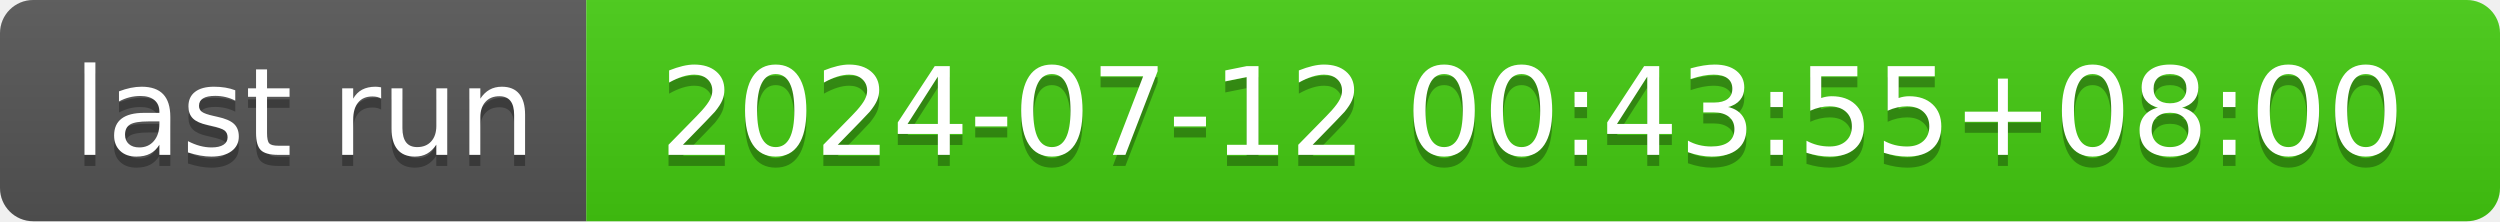
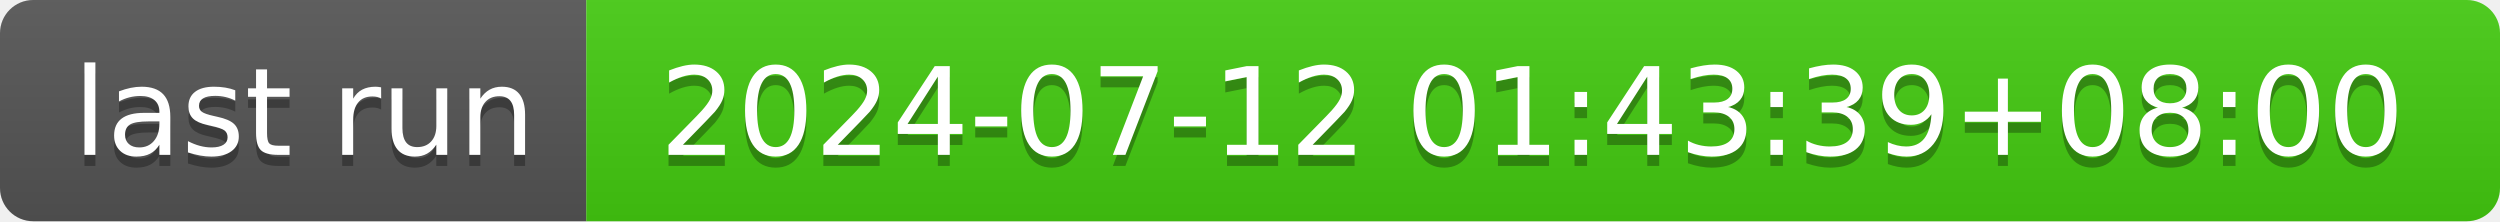
- <svg xmlns="http://www.w3.org/2000/svg" width="226" height="20" role="img" aria-label="last run: 2024-07-12 00:43:55+08:00">
+ <svg xmlns="http://www.w3.org/2000/svg" width="226" height="20" role="img" aria-label="last run: 2024-07-12 01:43:39+08:00">
  <linearGradient id="s" x2="0" y2="100%">
    <stop offset="0" stop-color="#bbb" stop-opacity=".1" />
    <stop offset="1" stop-opacity=".1" />
  </linearGradient>
  <clipPath id="r">
    <rect width="226" height="20" rx="3" fill="#fff" />
  </clipPath>
  <g clip-path="url(#r)">
    <rect width="53" height="20" fill="#555" />
    <rect x="53" width="173" height="20" fill="#4c1" />
    <rect width="226" height="20" fill="url(#s)" />
  </g>
  <g fill="#fff" text-anchor="middle" font-family="Verdana,Geneva,DejaVu Sans,sans-serif" text-rendering="geometricPrecision" font-size="110">
    <text aria-hidden="true" x="275" y="150" fill="#010101" fill-opacity=".3" transform="scale(.1)" textLength="430">last run</text>
    <text x="275" y="140" transform="scale(.1)" fill="#fff" textLength="430">last run</text>
-     <text aria-hidden="true" x="1385" y="150" fill="#010101" fill-opacity=".3" transform="scale(.1)" textLength="1630">2024-07-12 00:43:55+08:00</text>
-     <text x="1385" y="140" transform="scale(.1)" fill="#fff" textLength="1630">2024-07-12 00:43:55+08:00</text>
+     <text aria-hidden="true" x="1385" y="150" fill="#010101" fill-opacity=".3" transform="scale(.1)" textLength="1630">2024-07-12 01:43:39+08:00</text>
+     <text x="1385" y="140" transform="scale(.1)" fill="#fff" textLength="1630">2024-07-12 01:43:39+08:00</text>
  </g>
</svg>
